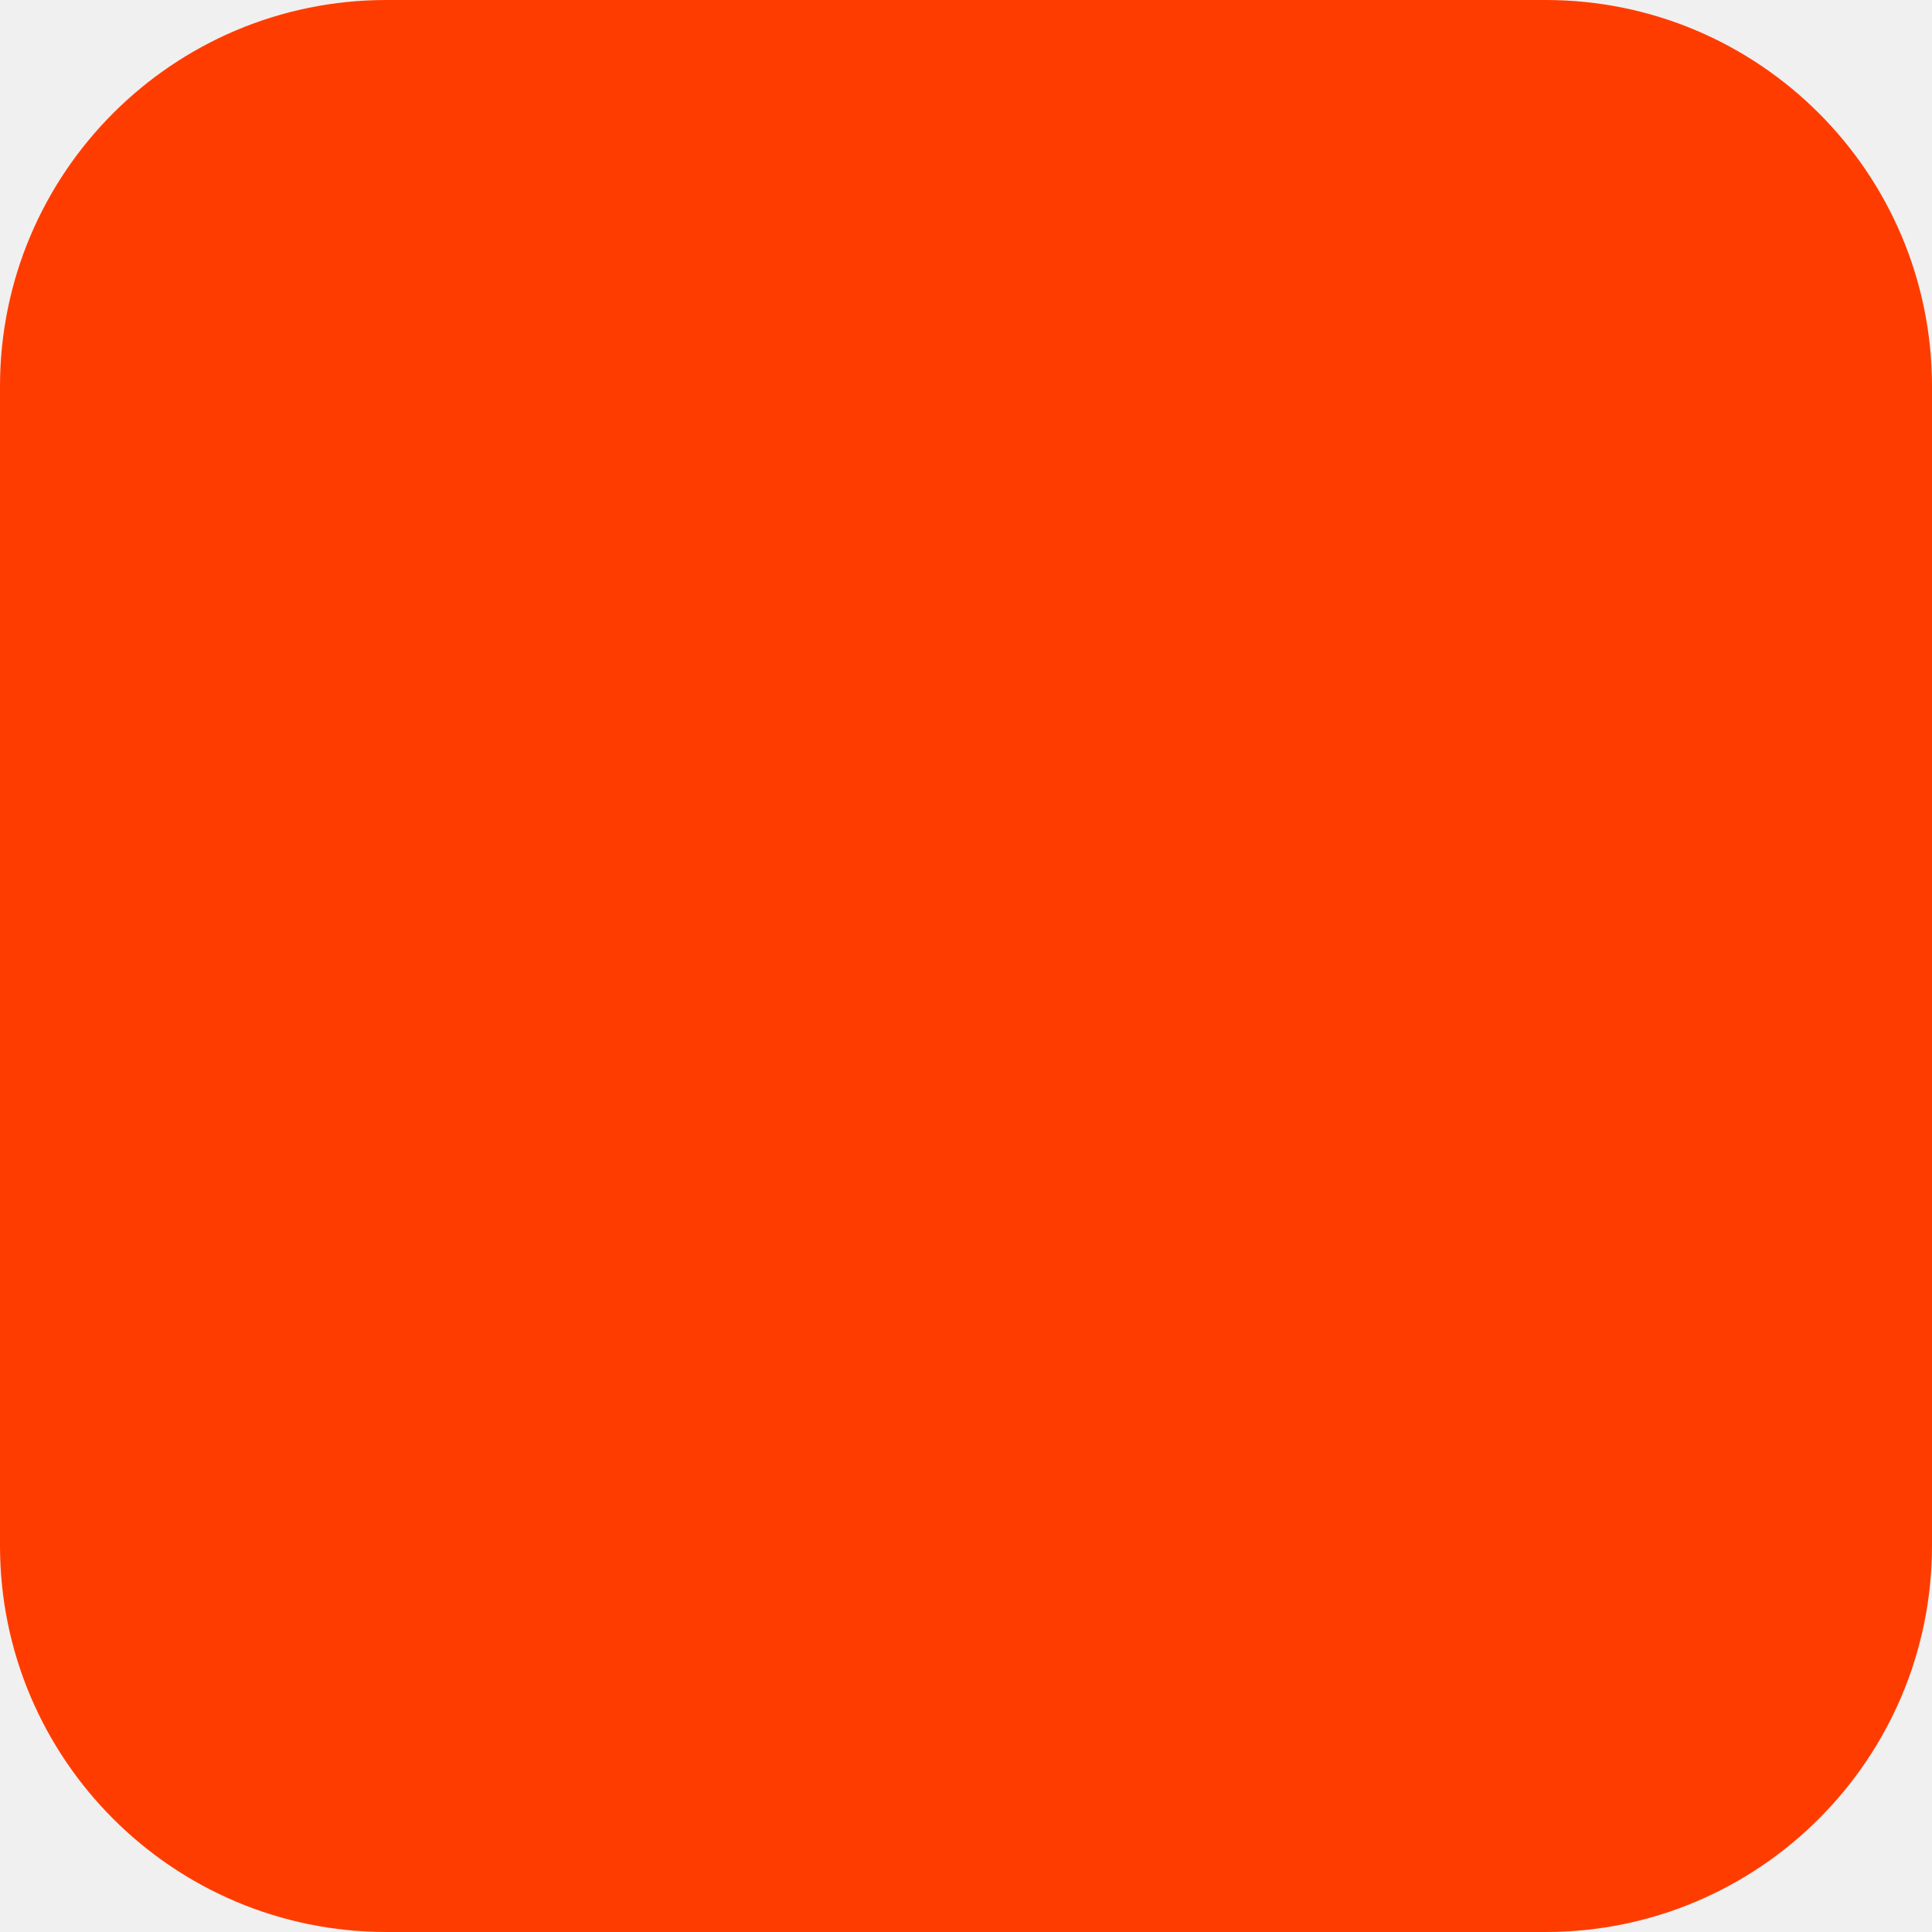
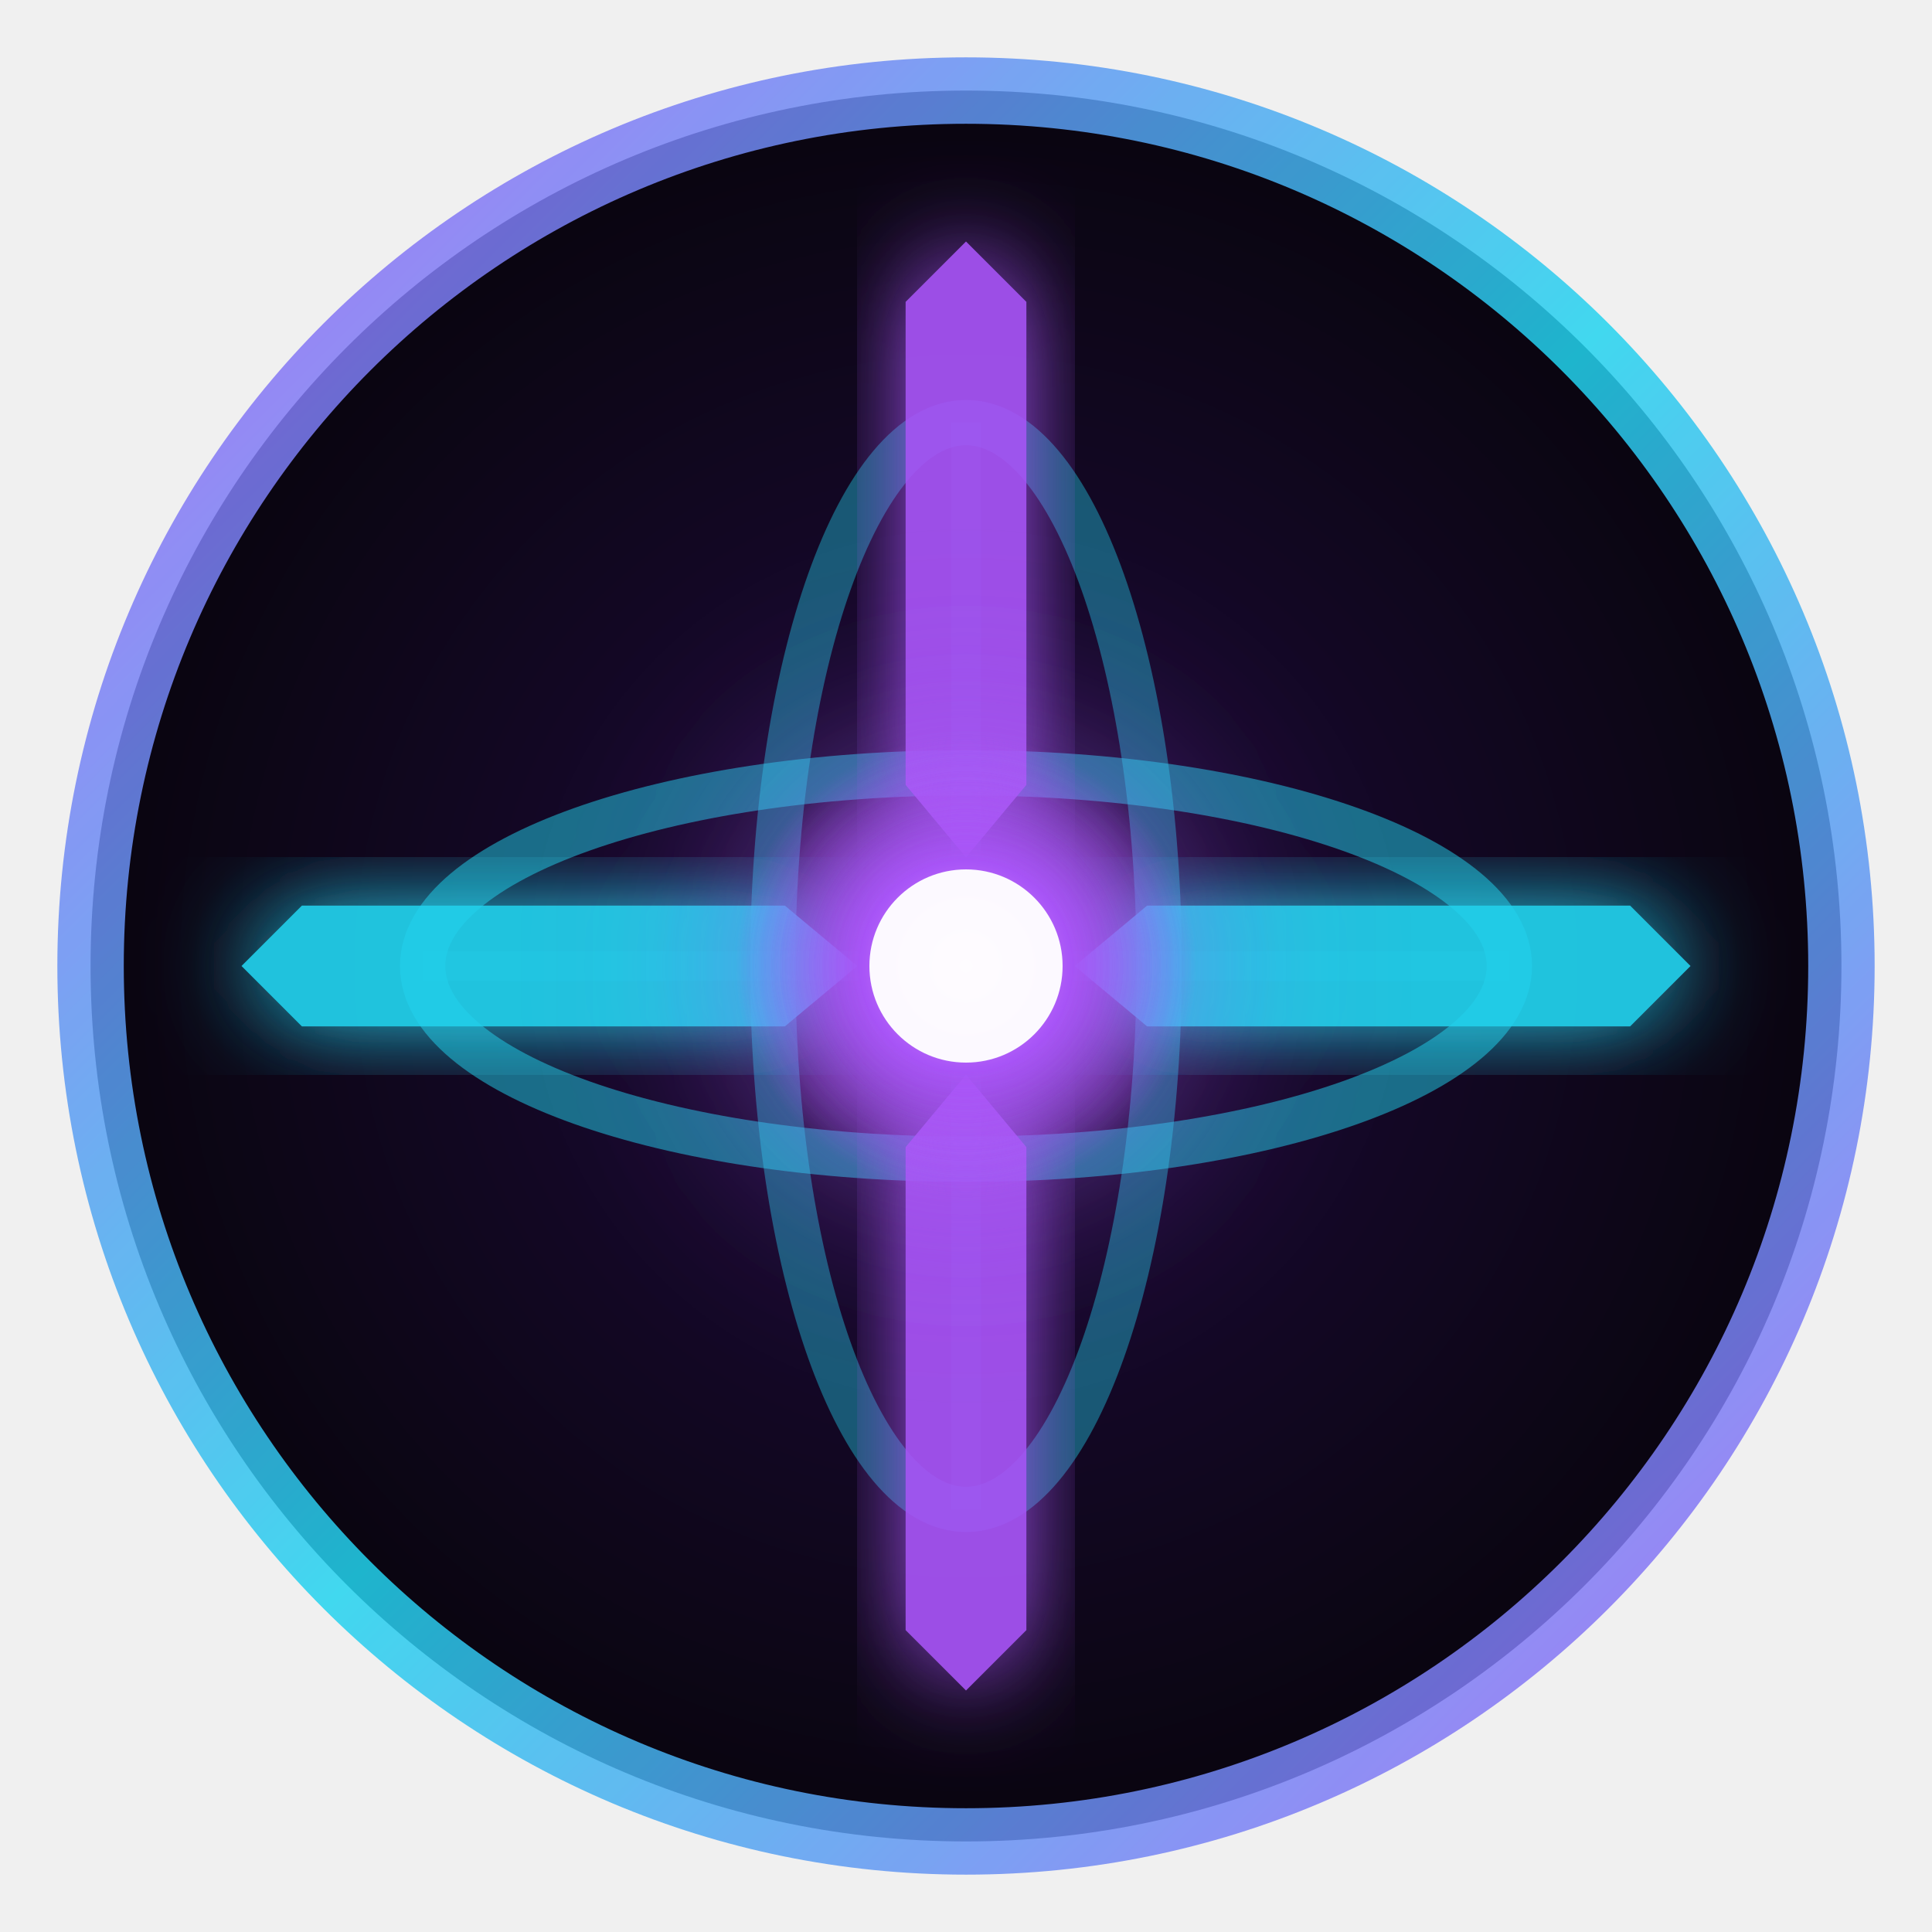
- <svg xmlns="http://www.w3.org/2000/svg" width="180" height="180" viewBox="0 0 180 180" fill="none">
-   <rect width="180" height="180" rx="36" fill="#FF3C00" />
+ <svg xmlns="http://www.w3.org/2000/svg" width="32" height="32" viewBox="0 0 32 32" fill="none">
+   <defs>
+     <radialGradient id="bg" cx="50%" cy="50%" r="50%">
+       <stop offset="0%" stop-color="#1e0a3c" />
+       <stop offset="100%" stop-color="#09050f" />
+     </radialGradient>
+     <radialGradient id="center" cx="50%" cy="50%" r="50%">
+       <stop offset="0%" stop-color="#f0abfc" />
+       <stop offset="45%" stop-color="#a855f7" />
+       <stop offset="100%" stop-color="#a855f7" stop-opacity="0" />
+     </radialGradient>
+     <radialGradient id="halo" cx="50%" cy="50%" r="50%">
+       <stop offset="0%" stop-color="#a855f7" stop-opacity="0.55" />
+       <stop offset="100%" stop-color="#a855f7" stop-opacity="0" />
+     </radialGradient>
+     <linearGradient id="ring" x1="0%" y1="0%" x2="100%" y2="100%">
+       <stop offset="0%" stop-color="#a855f7" />
+       <stop offset="50%" stop-color="#22d3ee" />
+       <stop offset="100%" stop-color="#a855f7" />
+     </linearGradient>
+     <filter id="glow" x="-60%" y="-60%" width="220%" height="220%">
+       <feGaussianBlur stdDeviation="1.8" result="blur" />
+       <feMerge>
+         <feMergeNode in="blur" />
+         <feMergeNode in="SourceGraphic" />
+       </feMerge>
+     </filter>
+     <filter id="ag" x="-40%" y="-40%" width="180%" height="180%">
+       <feGaussianBlur stdDeviation="0.8" result="blur" />
+       <feMerge>
+         <feMergeNode in="blur" />
+         <feMergeNode in="SourceGraphic" />
+       </feMerge>
+     </filter>
+   </defs>
+   <circle cx="16" cy="16" r="14" fill="url(#halo)" />
+   <circle cx="16" cy="16" r="14.5" fill="url(#bg)" />
+   <circle cx="16" cy="16" r="14.5" stroke="url(#ring)" stroke-width="1.1" opacity="0.85" />
+   <ellipse cx="16" cy="16" rx="9" ry="3.2" stroke="#22d3ee" stroke-width="0.75" opacity="0.50" />
+   <ellipse cx="16" cy="16" rx="3.2" ry="9" stroke="#22d3ee" stroke-width="0.75" opacity="0.40" />
+   <line x1="7" y1="16" x2="25" y2="16" stroke="#22d3ee" stroke-width="0.5" opacity="0.20" />
+   <line x1="16" y1="7" x2="16" y2="25" stroke="#22d3ee" stroke-width="0.5" opacity="0.20" />
+   <path d="M15 5 L16 4 L17 5 L17 13 L16 14.2 L15 13 Z" fill="#a855f7" opacity="0.92" filter="url(#ag)" />
+   <path d="M15 27 L16 28 L17 27 L17 19 L16 17.8 L15 19 Z" fill="#a855f7" opacity="0.92" filter="url(#ag)" />
+   <path d="M5 15 L4 16 L5 17 L13 17 L14.2 16 L13 15 Z" fill="#22d3ee" opacity="0.92" filter="url(#ag)" />
+   <path d="M27 15 L28 16 L27 17 L19 17 L17.8 16 L19 15 Z" fill="#22d3ee" opacity="0.92" filter="url(#ag)" />
+   <circle cx="16" cy="16" r="3.8" fill="url(#center)" filter="url(#glow)" />
+   <circle cx="16" cy="16" r="1.6" fill="white" opacity="0.96" />
</svg>
